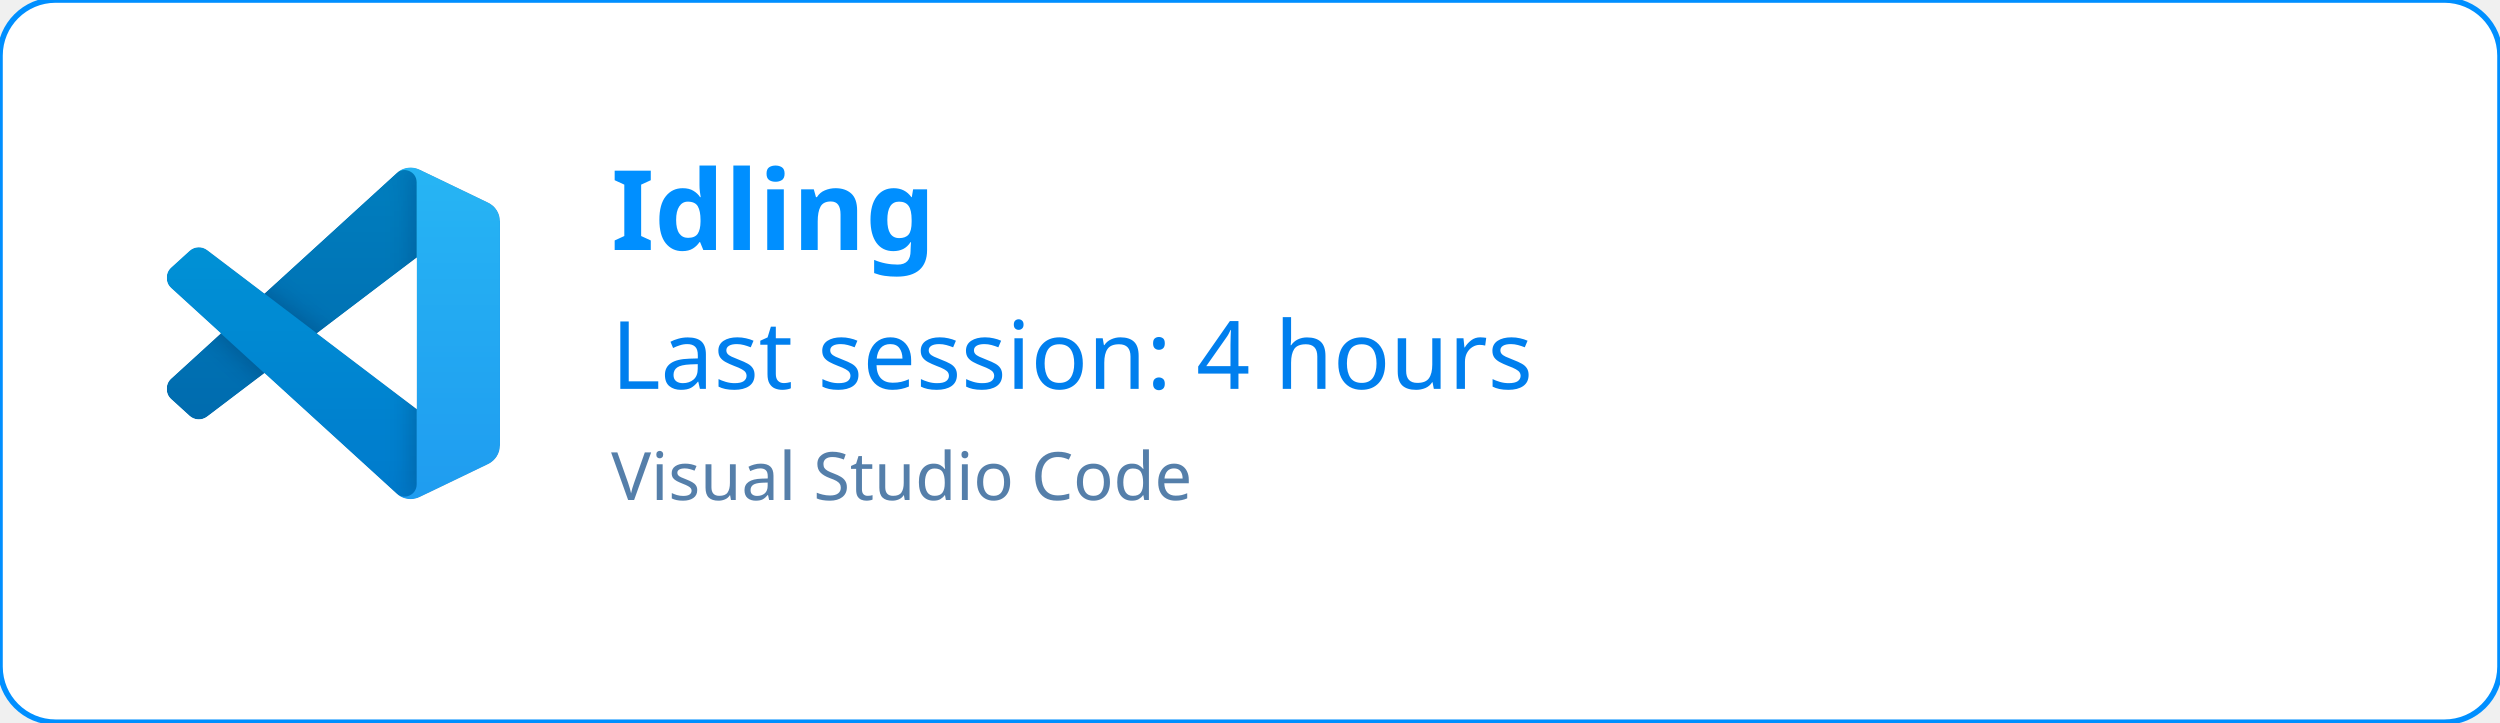
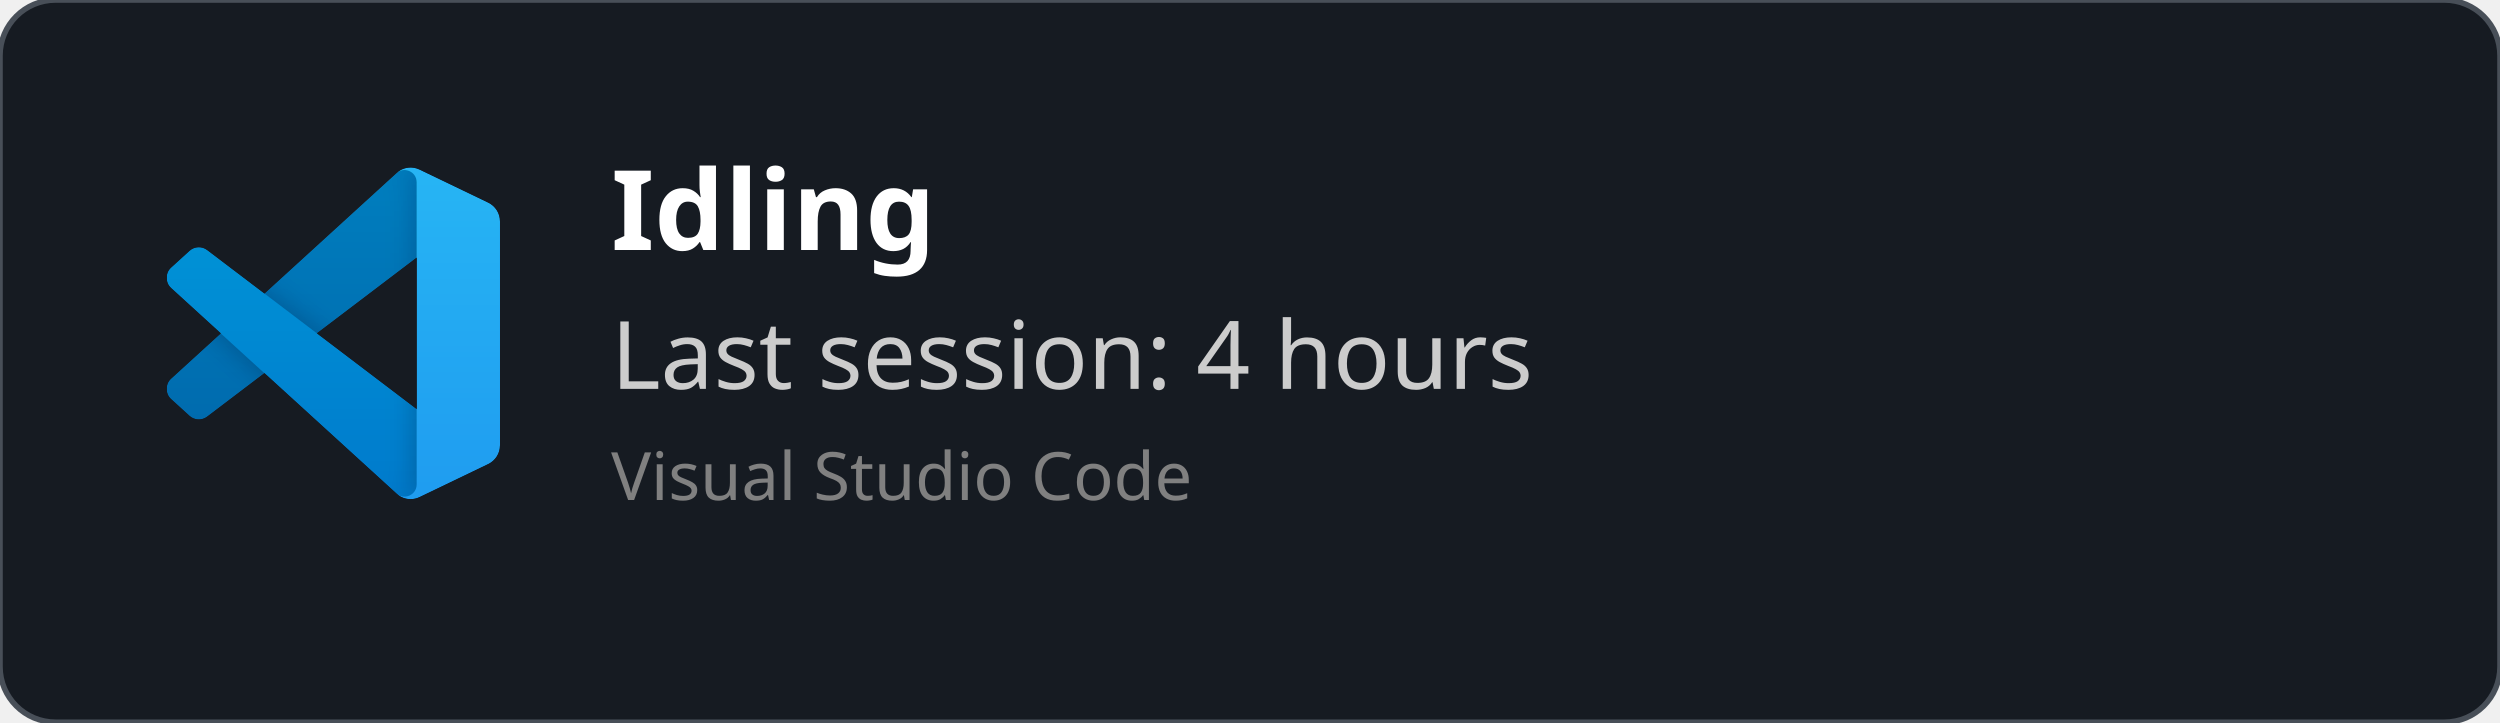
<svg xmlns="http://www.w3.org/2000/svg" width="450" height="130" viewBox="0 0 450 130" fill="none" role="img">
  <defs>
    <clipPath id="horizontalClip" x="20" y="20" width="500" height="200">
      <rect x="90" y="20" width="300" height="50" />
    </clipPath>
  </defs>
-   <rect width="450" height="130" fill="white" stroke="#008fff" stroke-width="1" fill-opacity="1" stroke-opacity="1" x="0" y="0" rx="10px" ry="10px">
+   <rect width="450" height="130" fill="rgba(22,27,34)" stroke="#484f58" stroke-width="1" fill-opacity="1" stroke-opacity="1" x="0" y="0" rx="10px" ry="10px">
    </rect>
  <svg width="60" height="60" x="30" y="30" viewBox="0 0 100 100" fill="none" id="vscode">
    <mask id="mask0" mask-type="alpha" maskUnits="userSpaceOnUse" x="0" y="0" width="100" height="100">
      <path fill-rule="evenodd" clip-rule="evenodd" d="M70.912 99.317C72.487 99.931 74.283 99.891 75.873 99.126L96.461 89.22C98.624 88.179 100 85.989 100 83.587V16.413C100 14.011 98.624 11.822 96.461 10.781L75.873 0.874C73.786 -0.13 71.345 0.116 69.513 1.447C69.252 1.637 69.003 1.849 68.769 2.083L29.355 38.041L12.187 25.01C10.589 23.797 8.354 23.896 6.869 25.246L1.363 30.255C-0.453 31.906 -0.455 34.763 1.359 36.417L16.247 50L1.359 63.583C-0.455 65.237 -0.453 68.094 1.363 69.745L6.869 74.754C8.354 76.104 10.589 76.204 12.187 74.99L29.355 61.959L68.769 97.917C69.392 98.541 70.125 99.01 70.912 99.317ZM75.015 27.299L45.109 50L75.015 72.701V27.299Z" fill="white" />
    </mask>
    <g mask="url(#mask0)">
      <path d="M96.461 10.796L75.857 0.876C73.472 -0.273 70.622 0.212 68.75 2.083L1.299 63.583C-0.516 65.237 -0.514 68.094 1.303 69.745L6.813 74.754C8.298 76.104 10.535 76.204 12.134 74.99L93.361 13.37C96.086 11.303 100 13.246 100 16.667V16.427C100 14.027 98.625 11.838 96.461 10.796Z" fill="#0065A9" />
      <g filter="url(#filter0_d)">
        <path d="M96.461 89.204L75.857 99.124C73.472 100.273 70.622 99.788 68.75 97.917L1.299 36.417C-0.516 34.763 -0.514 31.906 1.303 30.255L6.813 25.246C8.298 23.896 10.535 23.796 12.134 25.009L93.361 86.63C96.086 88.697 100 86.754 100 83.333V83.573C100 85.974 98.625 88.162 96.461 89.204Z" fill="#007ACC" />
      </g>
      <g filter="url(#filter1_d)">
        <path d="M75.858 99.126C73.472 100.274 70.622 99.788 68.75 97.917C71.056 100.223 75 98.59 75 95.328V4.672C75 1.41 71.056 -0.223 68.75 2.083C70.622 0.211 73.472 -0.274 75.858 0.874L96.459 10.781C98.623 11.822 100 14.011 100 16.413V83.587C100 85.989 98.623 88.179 96.459 89.22L75.858 99.126Z" fill="#1F9CF0" />
      </g>
      <g style="mix-blend-mode:overlay" opacity="0.25">
        <path fill-rule="evenodd" clip-rule="evenodd" d="M70.851 99.317C72.426 99.931 74.222 99.891 75.812 99.126L96.4 89.22C98.563 88.179 99.939 85.989 99.939 83.587V16.413C99.939 14.011 98.564 11.822 96.4 10.781L75.812 0.874C73.725 -0.13 71.284 0.116 69.453 1.447C69.191 1.637 68.942 1.849 68.708 2.083L29.294 38.041L12.126 25.01C10.528 23.796 8.293 23.896 6.809 25.246L1.302 30.255C-0.513 31.906 -0.515 34.763 1.298 36.417L16.186 50L1.298 63.583C-0.515 65.237 -0.513 68.094 1.302 69.745L6.809 74.754C8.293 76.104 10.528 76.204 12.126 74.99L29.294 61.959L68.708 97.917C69.332 98.54 70.064 99.01 70.851 99.317ZM74.954 27.299L45.048 50L74.954 72.701V27.299Z" fill="url(#paint0_linear)" />
      </g>
    </g>
    <defs>
      <filter id="filter0_d" x="-8.394" y="15.829" width="116.727" height="92.246" filterUnits="userSpaceOnUse" color-interpolation-filters="sRGB">
        <feFlood flood-opacity="0" result="BackgroundImageFix" />
        <feColorMatrix in="SourceAlpha" type="matrix" values="0 0 0 0 0 0 0 0 0 0 0 0 0 0 0 0 0 0 127 0" />
        <feOffset />
        <feGaussianBlur stdDeviation="4.167" />
        <feColorMatrix type="matrix" values="0 0 0 0 0 0 0 0 0 0 0 0 0 0 0 0 0 0 0.25 0" />
        <feBlend mode="overlay" in2="BackgroundImageFix" result="effect1_dropShadow" />
        <feBlend mode="normal" in="SourceGraphic" in2="effect1_dropShadow" result="shape" />
      </filter>
      <filter id="filter1_d" x="60.417" y="-8.076" width="47.917" height="116.151" filterUnits="userSpaceOnUse" color-interpolation-filters="sRGB">
        <feFlood flood-opacity="0" result="BackgroundImageFix" />
        <feColorMatrix in="SourceAlpha" type="matrix" values="0 0 0 0 0 0 0 0 0 0 0 0 0 0 0 0 0 0 127 0" />
        <feOffset />
        <feGaussianBlur stdDeviation="4.167" />
        <feColorMatrix type="matrix" values="0 0 0 0 0 0 0 0 0 0 0 0 0 0 0 0 0 0 0.25 0" />
        <feBlend mode="overlay" in2="BackgroundImageFix" result="effect1_dropShadow" />
        <feBlend mode="normal" in="SourceGraphic" in2="effect1_dropShadow" result="shape" />
      </filter>
      <linearGradient id="paint0_linear" x1="49.939" y1="0.258" x2="49.939" y2="99.742" gradientUnits="userSpaceOnUse">
        <stop stop-color="white" />
        <stop offset="1" stop-color="white" stop-opacity="0" />
      </linearGradient>
    </defs>
  </svg>
-   <text x="110" y="45" font-size="20" clip-path="url(#horizontalClip)" font-weight="bold" font-family="Ubuntu" fill="#008fff">
+   <text x="110" y="45" font-size="20" clip-path="url(#horizontalClip)" font-weight="bold" font-family="Ubuntu" fill="white">
    Idling
    </text>
-   <text x="110" y="70" font-size="17px" font-family="Ubuntu" fill="#007fee">
+   <text x="110" y="70" font-size="17px" font-family="Ubuntu" fill="#ccc">
    Last session: 4 hours
    </text>
-   <text x="110" y="90" font-size="12px" font-family="Ubuntu" fill="#557faa">
+   <text x="110" y="90" font-size="12px" font-family="Ubuntu" fill="grey">
    Visual Studio Code
    </text>
</svg>
